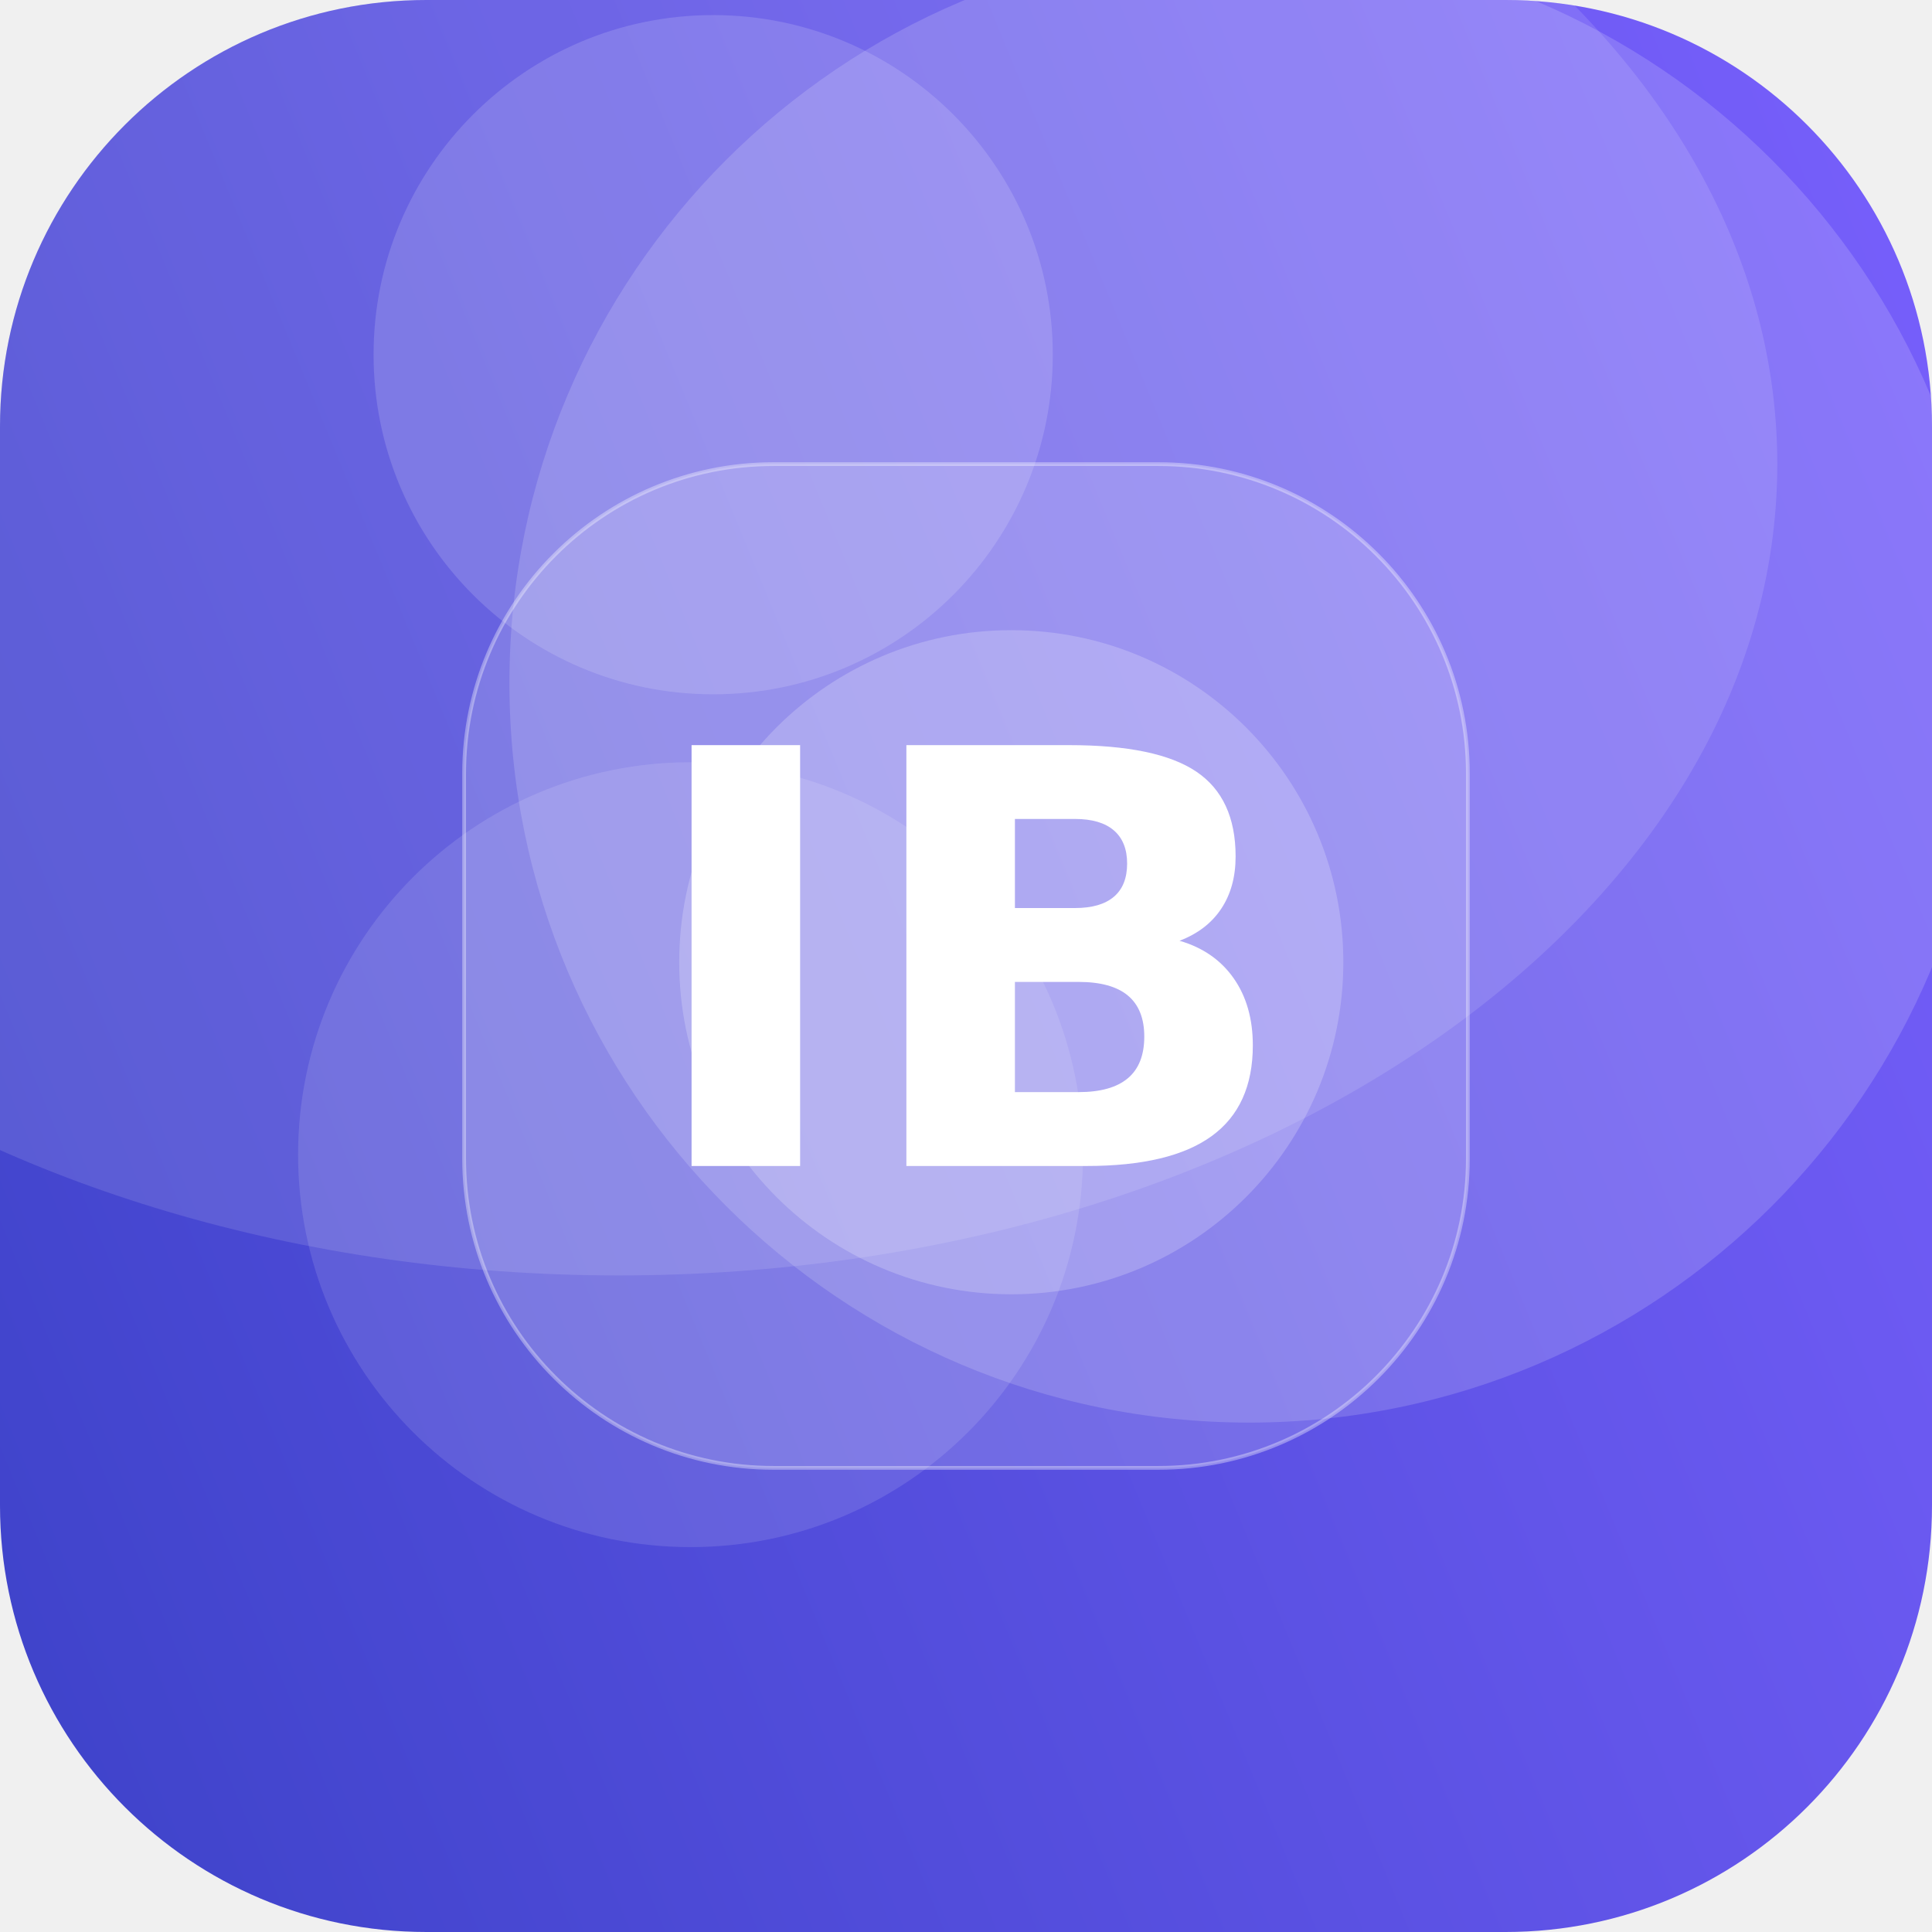
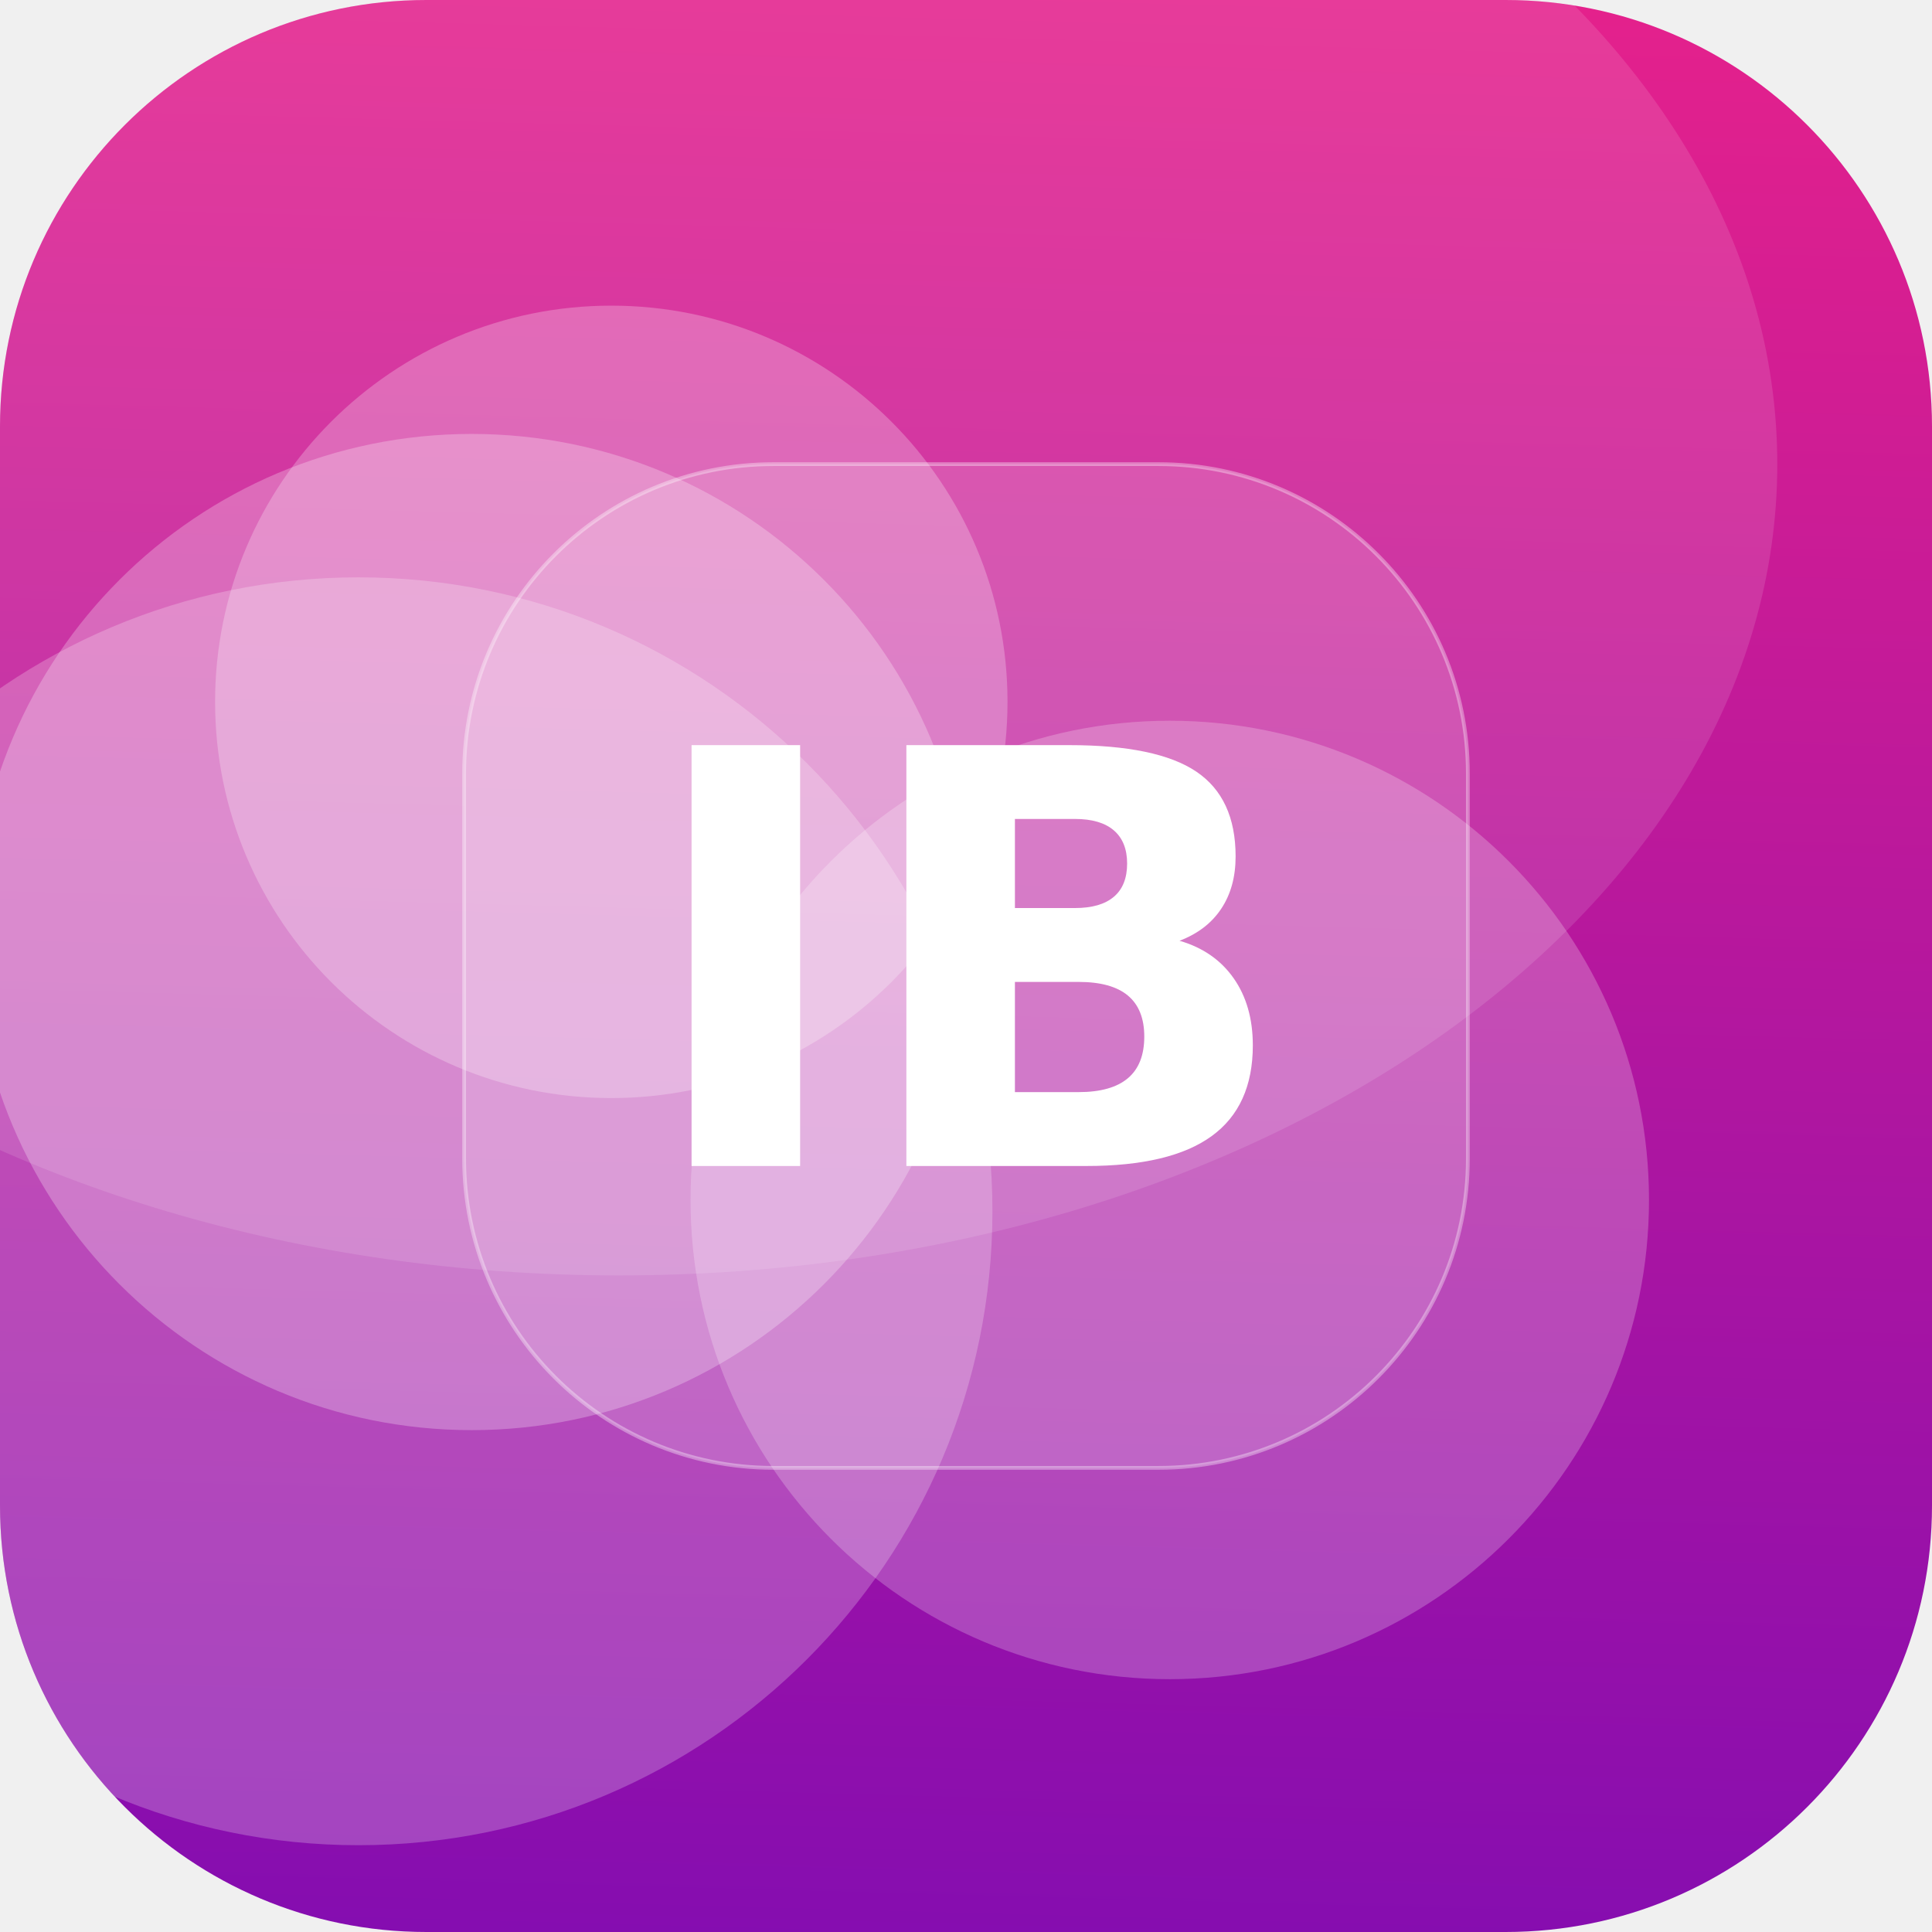
<svg xmlns="http://www.w3.org/2000/svg" width="512" height="512" viewBox="0 0 512 512">
  <defs>
-     <linearGradient id="g" x1="0" y1="0" x2="1" y2="1" gradientTransform="rotate(112 0.5 0.5)">
-       <stop offset="0" stop-color="#7B61FF" />
-       <stop offset="1" stop-color="#3A41C6" />
+     <linearGradient id="g" x1="0" y1="0" x2="1" y2="1" gradientTransform="rotate(48 0.5 0.5)">
+       <stop offset="0" stop-color="#F72585" />
+       <stop offset="1" stop-color="#7209B7" />
    </linearGradient>
    <clipPath id="c">
      <rect width="512" height="512" rx="113" />
    </clipPath>
  </defs>
  <g clip-path="url(#c)">
    <rect width="512" height="512" fill="url(#g)" />
-     <circle cx="331" cy="181" r="196" fill="#FFFFFF" fill-opacity="0.16" />
-     <circle cx="189" cy="94" r="90" fill="#FFFFFF" fill-opacity="0.15" />
-     <circle cx="268" cy="255" r="88" fill="#FFFFFF" fill-opacity="0.21" />
-     <circle cx="183" cy="306" r="104" fill="#FFFFFF" fill-opacity="0.12" />
+     <circle cx="162" cy="186" r="105" fill="#FFFFFF" fill-opacity="0.25" />
+     <circle cx="125" cy="247" r="132" fill="#FFFFFF" fill-opacity="0.26" />
+     <circle cx="310" cy="318" r="127" fill="#FFFFFF" fill-opacity="0.23" />
+     <circle cx="95" cy="321" r="168" fill="#FFFFFF" fill-opacity="0.23" />
    <ellipse cx="164" cy="123" rx="307" ry="215" fill="#FFFFFF" fill-opacity="0.12" />
    <rect x="123" y="123" width="266" height="266" rx="82" fill="#FFFFFF" fill-opacity="0.16" stroke="#FFFFFF" stroke-opacity="0.35" />
    <text x="50%" y="50%" dy="53" text-anchor="middle" font-family="DejaVu Sans, Helvetica, Arial, sans-serif" font-weight="bold" font-size="153" fill="#FFFFFF">IB</text>
  </g>
</svg>
